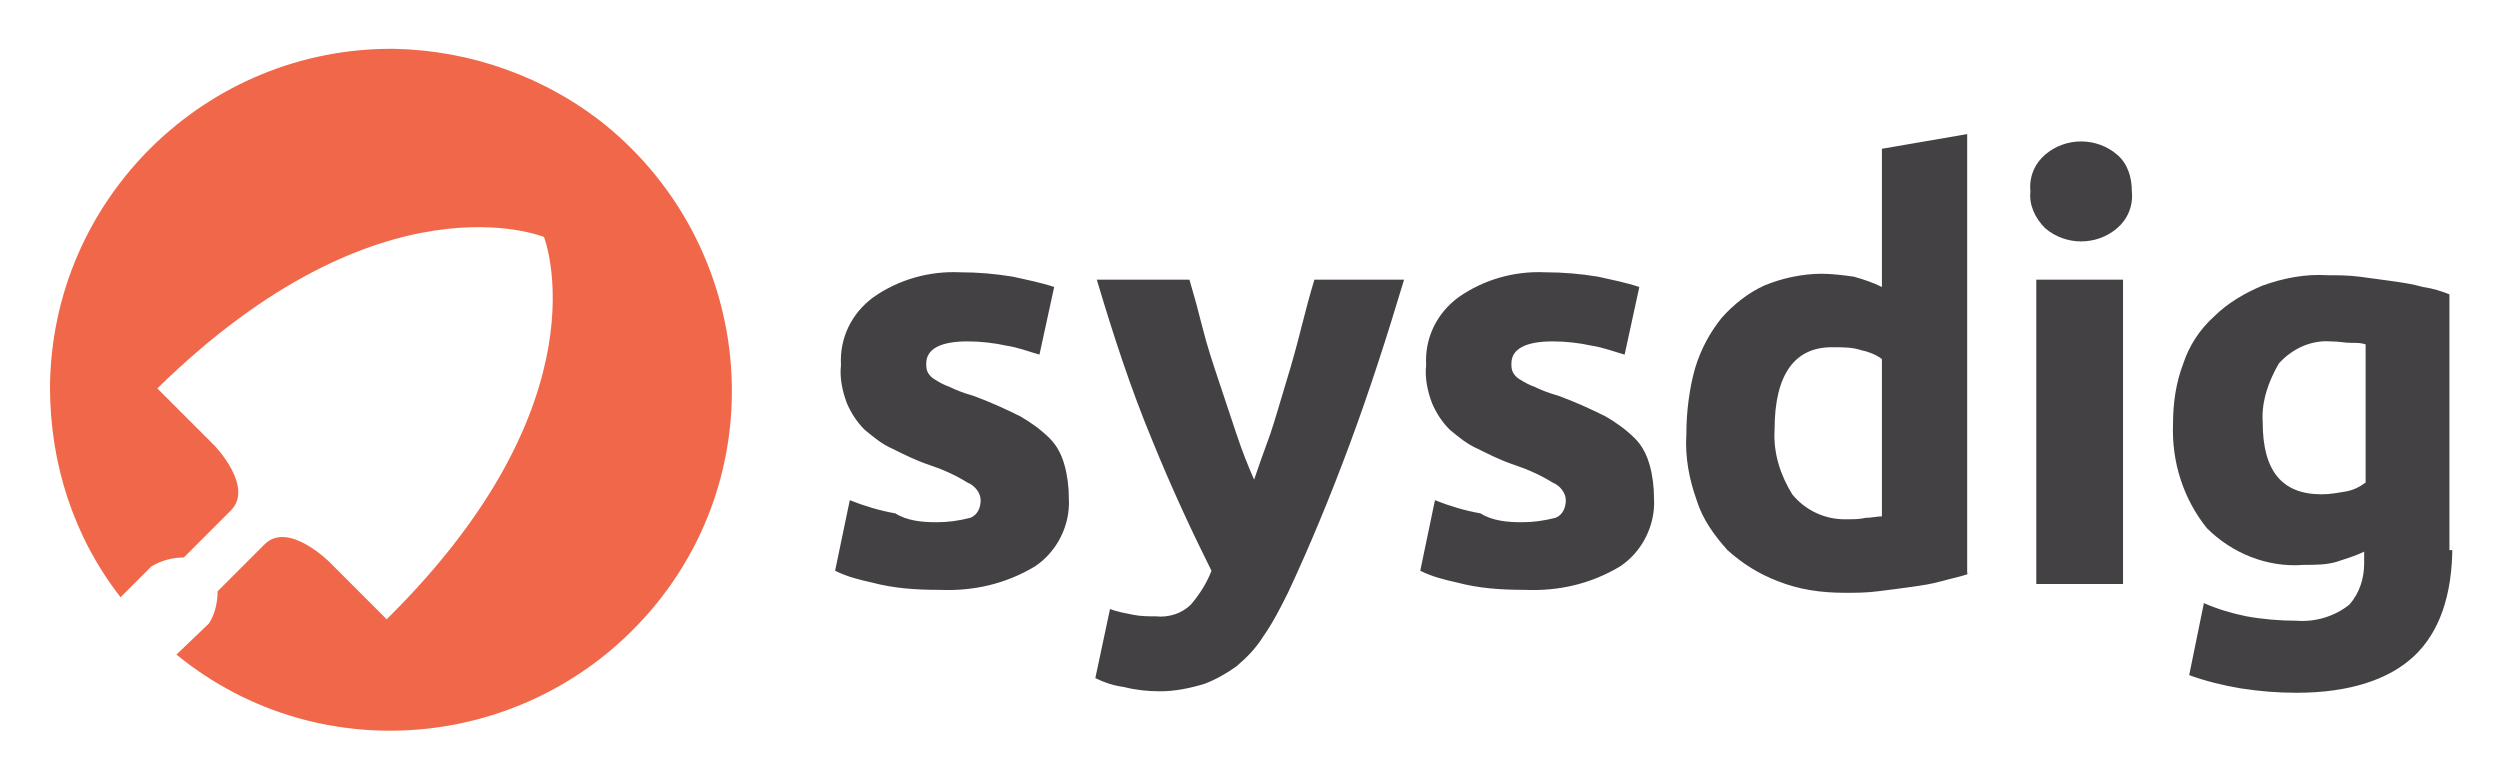
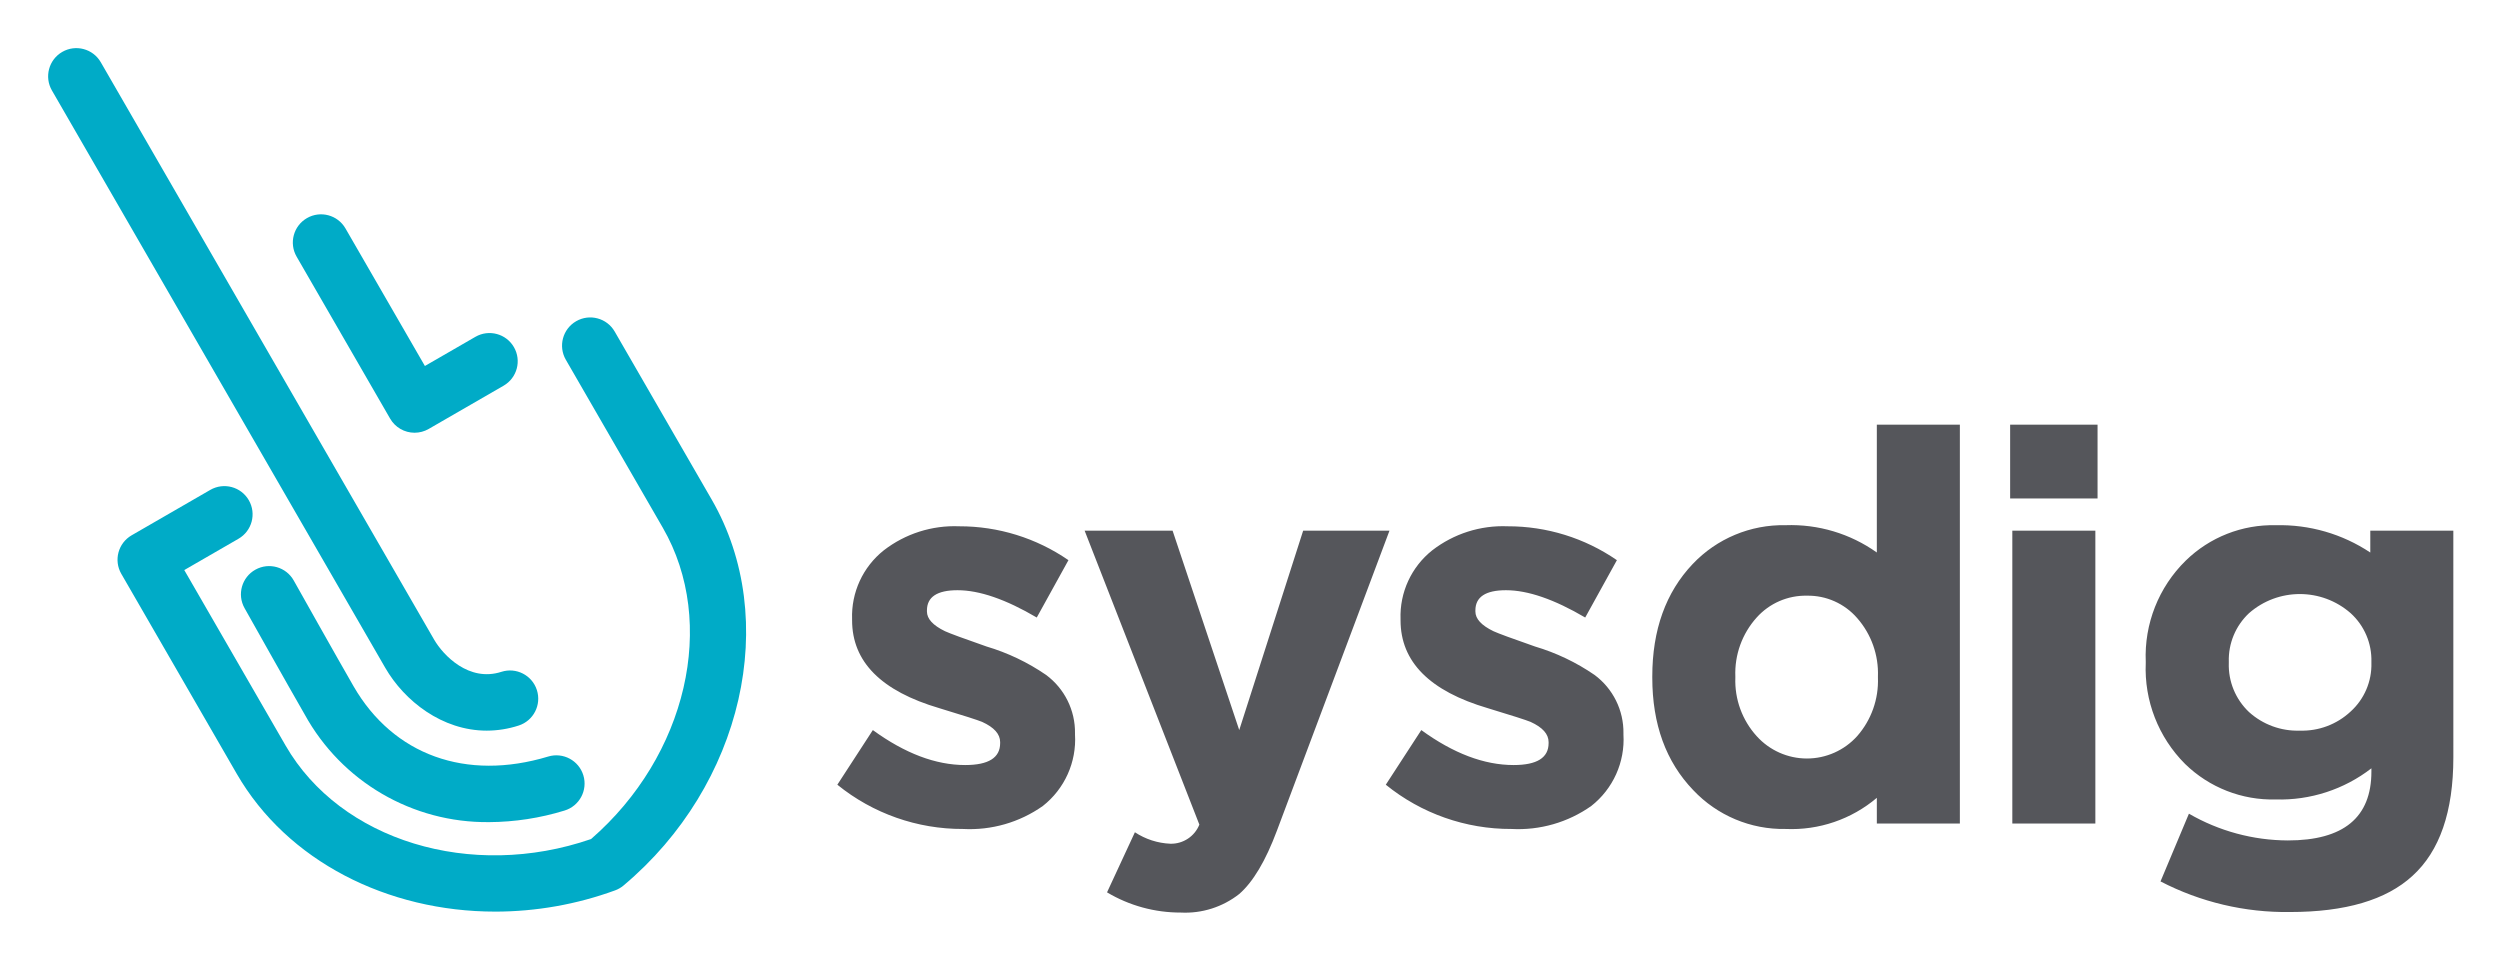
- <svg xmlns="http://www.w3.org/2000/svg" role="img" viewBox="-2.90 -3.02 170.04 52.91">
-   <style>svg {enable-background:new 0 0 163.7 47}</style>
-   <path fill="#434143" d="M92.6 16c-1.2 4-2.4 7.7-3.7 11.2s-2.7 6.9-4.2 10.1c-.5 1-1 2-1.7 3-.5.8-1.1 1.4-1.8 2-.7.5-1.4.9-2.2 1.2-1 .3-2 .5-3 .5-.9 0-1.7-.1-2.5-.3-.7-.1-1.3-.3-1.9-.6l1-4.7c.5.2 1.1.3 1.6.4.5.1 1 .1 1.5.1.9.1 1.8-.2 2.4-.8.6-.7 1.1-1.5 1.4-2.3-1.3-2.6-2.7-5.6-4-8.8-1.5-3.6-2.7-7.3-3.8-11H78c.3 1 .6 2.1.9 3.3s.7 2.4 1.1 3.6l1.2 3.6c.4 1.2.8 2.2 1.2 3.1.3-.9.7-2 1.1-3.1.4-1.2.7-2.3 1.1-3.6s.7-2.4 1-3.6c.3-1.2.6-2.3.9-3.3h6.1zm8 16.5c.8 0 1.5-.1 2.3-.3.5-.2.7-.7.7-1.2s-.4-1-.9-1.2c-.8-.5-1.7-.9-2.6-1.2-.9-.3-1.7-.7-2.5-1.1-.7-.3-1.3-.8-1.9-1.3-.5-.5-.9-1.1-1.2-1.8-.3-.8-.5-1.7-.4-2.6-.1-1.8.7-3.5 2.2-4.6 1.7-1.2 3.8-1.8 5.9-1.7 1.2 0 2.4.1 3.6.3.9.2 1.9.4 2.8.7l-1 4.6c-.7-.2-1.5-.5-2.2-.6-.9-.2-1.8-.3-2.7-.3-1.8 0-2.8.5-2.8 1.5 0 .2 0 .4.1.6.1.2.3.4.5.5.3.2.7.4 1 .5.4.2.9.4 1.6.6 1.1.4 2.2.9 3.2 1.4.7.4 1.4.9 2 1.5.5.5.8 1.1 1 1.8.2.7.3 1.5.3 2.3.1 1.8-.8 3.6-2.3 4.6-2 1.2-4.2 1.7-6.5 1.6-1.6 0-3.1-.1-4.6-.5-.9-.2-1.7-.4-2.5-.8l1-4.8c1 .4 2 .7 3.1.9.8.5 1.8.6 2.8.6zm-39.8 0c.8 0 1.5-.1 2.3-.3.5-.2.7-.7.7-1.2s-.4-1-.9-1.2c-.8-.5-1.7-.9-2.6-1.2-.9-.3-1.7-.7-2.5-1.1-.7-.3-1.3-.8-1.9-1.3-.5-.5-.9-1.1-1.2-1.8-.3-.8-.5-1.7-.4-2.6-.1-1.8.7-3.5 2.2-4.6 1.7-1.2 3.8-1.8 5.9-1.7 1.2 0 2.4.1 3.6.3.9.2 1.9.4 2.8.7l-1 4.6c-.7-.2-1.5-.5-2.2-.6-.9-.2-1.8-.3-2.7-.3-1.8 0-2.8.5-2.8 1.5 0 .2 0 .4.1.6.1.2.3.4.5.5.3.2.7.4 1 .5.4.2.9.4 1.6.6 1.1.4 2.2.9 3.2 1.4.7.4 1.4.9 2 1.5.5.5.8 1.1 1 1.8.2.7.3 1.5.3 2.3.1 1.8-.8 3.6-2.3 4.6-2 1.2-4.2 1.7-6.5 1.6-1.6 0-3.1-.1-4.6-.5-.9-.2-1.7-.4-2.5-.8l1-4.8c1 .4 2 .7 3.1.9.8.5 1.8.6 2.8.6zm57-6.3c-.1 1.6.4 3.1 1.2 4.4a4.6 4.6 0 0 0 3.6 1.7c.5 0 1 0 1.4-.1.4 0 .8-.1 1.1-.1V21.4c-.4-.3-.9-.5-1.4-.6-.6-.2-1.2-.2-1.8-.2-2.7-.1-4.1 1.8-4.1 5.6zM131 36c-.5.2-1.1.3-1.8.5s-1.4.3-2.1.4c-.7.1-1.5.2-2.3.3s-1.5.1-2.2.1c-1.6 0-3.1-.2-4.6-.8-1.3-.5-2.4-1.2-3.4-2.1-.9-1-1.7-2.1-2.1-3.4-.5-1.4-.8-2.9-.7-4.5 0-1.5.2-3.1.6-4.5.4-1.3 1-2.4 1.8-3.4.8-.9 1.8-1.7 2.9-2.2 1.2-.5 2.6-.8 3.9-.8.7 0 1.5.1 2.2.2.7.2 1.3.4 1.9.7V7.1l5.8-1V36zm10.5.7h-5.9V16h5.9v20.7zm.6-26.7c.1 1-.3 1.9-1 2.5-1.4 1.2-3.5 1.2-4.9 0-.7-.7-1.1-1.6-1-2.5-.1-1 .3-1.9 1-2.5 1.4-1.2 3.5-1.2 4.9 0 .7.6 1 1.5 1 2.5zm8.9 15.7c0 3.3 1.3 4.9 4 4.9.6 0 1.1-.1 1.7-.2.5-.1.9-.3 1.3-.6v-9.4c-.3-.1-.6-.1-1-.1s-.8-.1-1.4-.1c-1.3-.1-2.6.5-3.5 1.5-.7 1.2-1.2 2.6-1.1 4zm12.9 8.4c0 3.4-.9 5.9-2.6 7.5s-4.4 2.5-8 2.5c-1.3 0-2.5-.1-3.8-.3-1.2-.2-2.4-.5-3.5-.9l1-4.9c.9.4 1.9.7 2.9.9 1.1.2 2.3.3 3.4.3 1.3.1 2.6-.3 3.6-1.1.7-.8 1-1.8 1-2.8v-.8c-.6.3-1.3.5-1.9.7-.7.2-1.4.2-2.2.2-2.5.2-4.9-.8-6.6-2.5-1.6-2-2.4-4.5-2.3-7.1 0-1.4.2-2.8.7-4.1.4-1.2 1.1-2.3 2.1-3.2.9-.9 2.1-1.6 3.3-2.1 1.4-.5 2.9-.8 4.4-.7.7 0 1.4 0 2.2.1.7.1 1.5.2 2.2.3.7.1 1.4.2 2.1.4.7.1 1.3.3 1.8.5v17.4h.2z" />
-   <path fill="#f1674a" d="M23.9.3C11.1.2.6 10.5.5 23.3c0 5.2 1.6 10.2 4.8 14.3l2.1-2.1c.7-.4 1.4-.6 2.2-.6l3.2-3.2c1.6-1.6-1.1-4.4-1.1-4.4l-3.9-3.9C23 8.5 34.1 13.1 34.1 13.1s4.4 11.1-10.7 26l-3.9-3.9s-2.8-2.8-4.4-1.2l-3.2 3.2c0 .8-.2 1.6-.6 2.2l-2.2 2.1c9.9 8.1 24.5 6.5 32.6-3.4s6.5-24.5-3.4-32.6C34.2 2.2 29.1.4 23.9.3z" />
+ <svg xmlns="http://www.w3.org/2000/svg" role="img" viewBox="-4.61 -4.61 239.46 91.96">
+   <defs>
+     <style>.e330b834-161b-487c-bb13-8bca561e66de{fill:#00abc7}</style>
+   </defs>
+   <g id="ef34e798-518f-4388-ac79-8e481fcb331f" data-name="Layer 1">
+     <path fill="#55565b" d="M98.358 65.739a8.095 8.095 0 0 1-3.087 6.855 12.132 12.132 0 0 1-7.64 2.198A18.988 18.988 0 0 1 75.594 70.553l3.401-5.233q4.605 3.349 8.844 3.349 3.348 0 3.349-2.093v-.105q0-1.15-1.727-1.936-.628-.261-4.081-1.308-8.373-2.459-8.373-8.425V54.697a8.052 8.052 0 0 1 3.035-6.594 11.065 11.065 0 0 1 7.222-2.303A18.359 18.359 0 0 1 97.73 49.045l-3.035 5.494q-4.449-2.616-7.588-2.616-2.931 0-2.931 1.936v.105q0 1.047 1.727 1.884.679.314 3.977 1.465a20.261 20.261 0 0 1 5.704 2.721 6.843 6.843 0 0 1 2.774 5.6zm19.343 9.21q-1.623 4.343-3.611 6.071a8.362 8.362 0 0 1-5.599 1.779 13.721 13.721 0 0 1-7.065-1.936l2.669-5.756a6.696 6.696 0 0 0 3.401 1.099 2.919 2.919 0 0 0 2.774-1.831L99.28 46.219h8.425l6.384 19.1 6.123-19.1h8.268zm33.189-9.21a8.095 8.095 0 0 1-3.087 6.855 12.132 12.132 0 0 1-7.64 2.198 18.988 18.988 0 0 1-12.036-4.239l3.401-5.233q4.605 3.349 8.844 3.349 3.348 0 3.349-2.093v-.105q0-1.15-1.727-1.936-.628-.261-4.081-1.308-8.373-2.459-8.373-8.425V54.697a8.052 8.052 0 0 1 3.035-6.594 11.065 11.065 0 0 1 7.222-2.303 18.359 18.359 0 0 1 10.466 3.245l-3.035 5.494q-4.449-2.616-7.588-2.616-2.931 0-2.931 1.936v.105q0 1.047 1.727 1.884.679.314 3.977 1.465a20.261 20.261 0 0 1 5.704 2.721 6.843 6.843 0 0 1 2.774 5.6zm24.271 8.53V71.809a12.65 12.65 0 0 1-8.739 2.983 11.854 11.854 0 0 1-8.844-3.716q-3.925-4.082-3.925-10.78v-.105q0-6.698 3.872-10.78a11.916 11.916 0 0 1 8.896-3.716 14.207 14.207 0 0 1 8.739 2.616V36.067h7.954v38.201zm.105-14.077a8.03 8.03 0 0 0-1.988-5.599 6.223 6.223 0 0 0-4.815-2.146 6.291 6.291 0 0 0-4.814 2.093 7.977 7.977 0 0 0-2.041 5.652v.105a7.904 7.904 0 0 0 2.041 5.6 6.474 6.474 0 0 0 9.629 0 8.03 8.03 0 0 0 1.988-5.6zM187.929 43.132v-7.065h8.373V43.132zm.209 31.137v-28.049h7.954v28.049zm42.244-6.332q0 7.798-3.925 11.356-3.768 3.454-11.722 3.454a26.133 26.133 0 0 1-12.402-2.931l2.721-6.489a19.05 19.05 0 0 0 9.472 2.564q8.006 0 8.006-6.594v-.314a14.298 14.298 0 0 1-9.158 2.983 11.985 11.985 0 0 1-8.687-3.401 12.889 12.889 0 0 1-3.768-9.681v-.105a12.795 12.795 0 0 1 3.82-9.681 11.921 11.921 0 0 1 8.634-3.401 15.629 15.629 0 0 1 9.053 2.616v-2.093h7.954zm-7.85-9.158a6.057 6.057 0 0 0-1.988-4.657 7.382 7.382 0 0 0-9.734 0 6.132 6.132 0 0 0-1.936 4.657v.105a6.192 6.192 0 0 0 1.936 4.71 6.913 6.913 0 0 0 4.867 1.779 6.803 6.803 0 0 0 4.867-1.831 6.056 6.056 0 0 0 1.988-4.658z" />
+     <path d="M42.237 74.136A19.902 19.902 0 0 1 24.575 63.825c-1.555-2.693-5.564-9.833-5.766-10.195a2.702 2.702 0 0 1 4.721-2.63c.049.088 4.191 7.466 5.725 10.123 3.806 6.592 10.775 9.11 18.644 6.731a2.702 2.702 0 0 1 1.563 5.174 24.997 24.997 0 0 1-7.226 1.109z" class="e330b834-161b-487c-bb13-8bca561e66de" />
+     <path d="M42.823 82.708c-10.302 0-19.917-4.821-24.756-13.201L7.009 50.355a2.702 2.702 0 0 1 .989-3.691l7.532-4.349a2.702 2.702 0 1 1 2.702 4.68l-5.192 2.998 9.707 16.813c5.262 9.114 17.773 12.915 29.256 8.952C61.177 67.794 64.142 55.058 58.88 45.944l-9.292-16.094a2.702 2.702 0 1 1 4.68-2.702l9.292 16.094c6.624 11.473 2.993 27.364-8.445 36.964a2.698 2.698 0 0 1-.814.47 33.59 33.59 0 0 1-11.479 2.033zm10.555-4.572z" class="e330b834-161b-487c-bb13-8bca561e66de" />
+     <path d="M42.011 65.374c-4.268 0-7.886-2.842-9.723-6.024L.363 4.054A2.702 2.702 0 0 1 5.043 1.351L36.968 56.648c.871 1.508 3.339 4.095 6.445 3.093a2.702 2.702 0 0 1 1.658 5.144 9.944 9.944 0 0 1-3.06.489zm-6.913-28.535a2.703 2.703 0 0 1-2.34-1.351l-8.958-15.517a2.702 2.702 0 0 1 4.68-2.702l7.608 13.177 4.839-2.794a2.702 2.702 0 0 1 2.702 4.68l-7.179 4.145a2.703 2.703 0 0 1-1.351.362z" class="e330b834-161b-487c-bb13-8bca561e66de" />
+   </g>
</svg>
